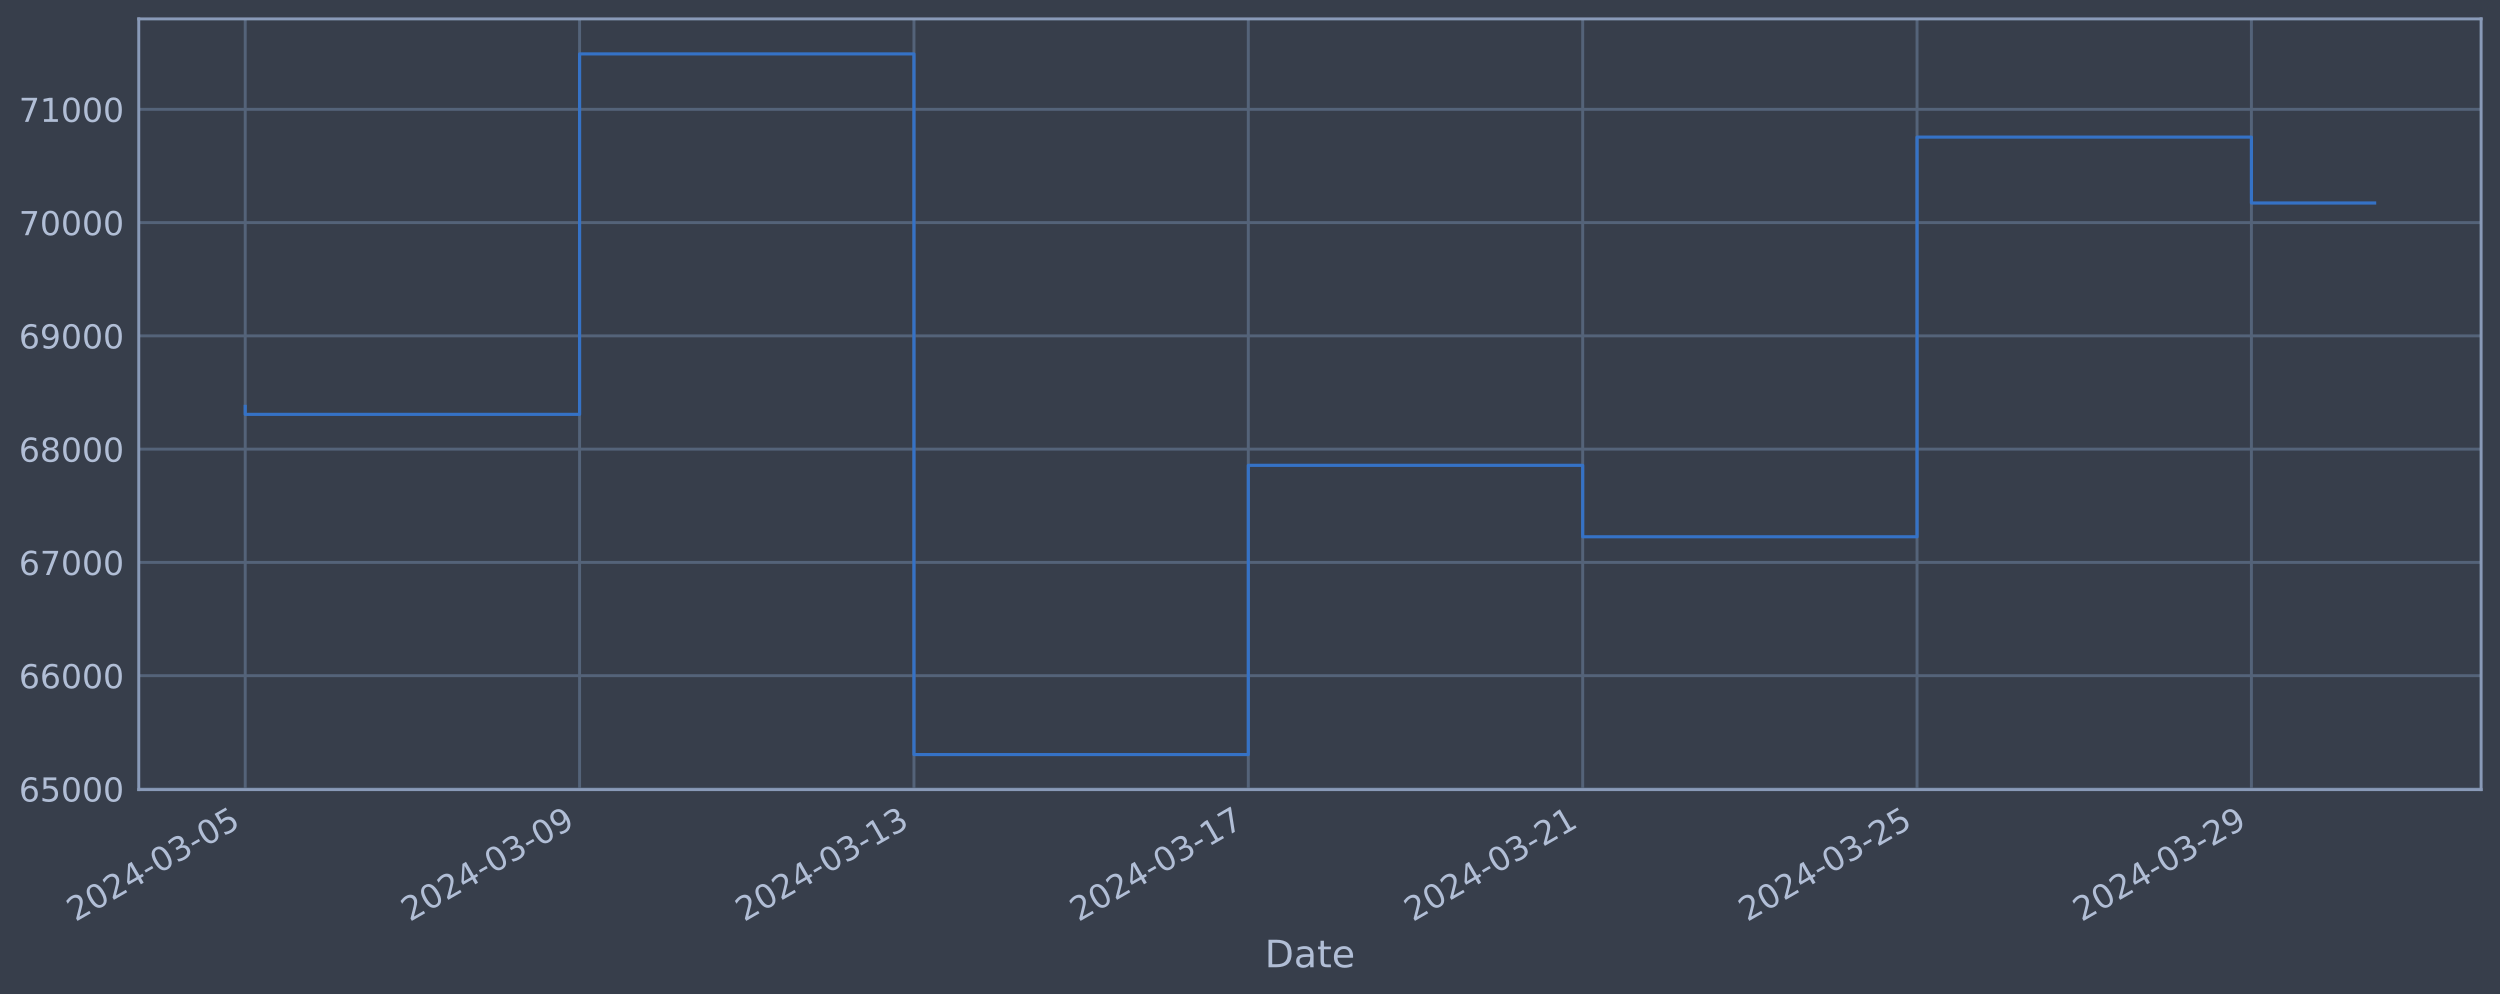
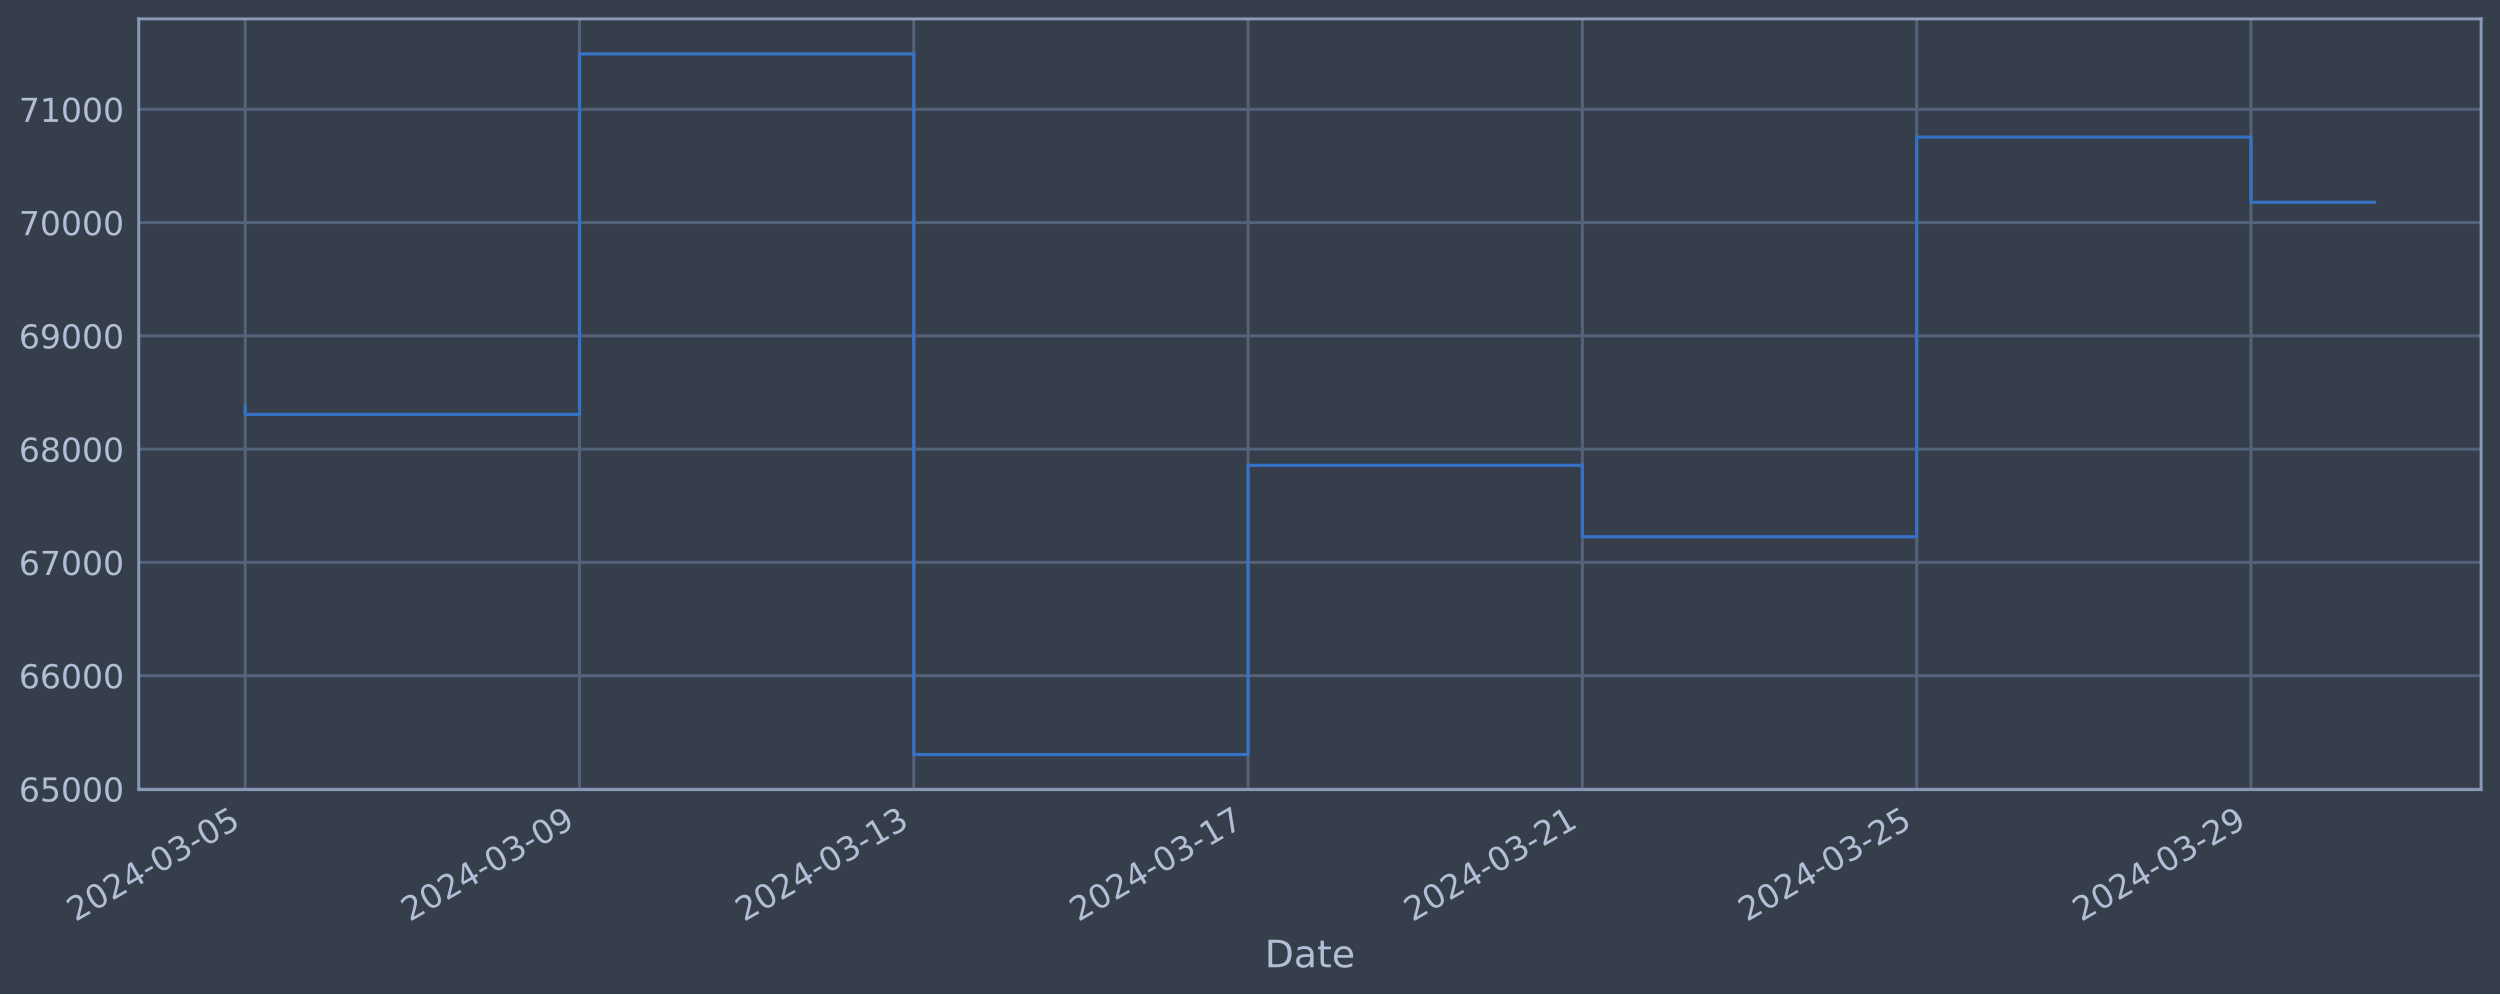
<svg xmlns="http://www.w3.org/2000/svg" xmlns:xlink="http://www.w3.org/1999/xlink" width="952.884pt" height="378.87pt" viewBox="0 0 952.884 378.87" version="1.1">
  <defs>
    <style type="text/css">*{stroke-linejoin: round; stroke-linecap: butt}</style>
  </defs>
  <g id="figure_1">
    <g id="patch_1">
      <path d="M 0 378.87  L 952.884 378.87  L 952.884 0  L 0 0  z " style="fill: #373e4b" />
    </g>
    <g id="axes_1">
      <g id="patch_2">
        <path d="M 52.884 300.96  L 945.684 300.96  L 945.684 7.2  L 52.884 7.2  z " style="fill: #373e4b" />
      </g>
      <g id="matplotlib.axis_1">
        <g id="xtick_1">
          <g id="line2d_1">
-             <path d="M 93.466 300.96  L 93.466 7.2  " clip-path="url(#p170297a6bc)" style="fill: none; stroke: #546379; stroke-width: 1.12; stroke-linecap: square" />
+             <path d="M 93.466 300.96  L 93.466 7.2  " clip-path="url(#pf22d2e841c)" style="fill: none; stroke: #546379; stroke-width: 1.12; stroke-linecap: square" />
          </g>
          <g id="line2d_2" />
          <g id="text_1">
            <g style="fill: #b1bed6" transform="translate(28.74006 351.4642) rotate(-30) scale(0.126 -0.126)">
              <defs>
                <path id="DejaVuSans-32" d="M 1228 531  L 3431 531  L 3431 0  L 469 0  L 469 531  Q 828 903 1448 1529  Q 2069 2156 2228 2338  Q 2531 2678 2651 2914  Q 2772 3150 2772 3378  Q 2772 3750 2511 3984  Q 2250 4219 1831 4219  Q 1534 4219 1204 4116  Q 875 4013 500 3803  L 500 4441  Q 881 4594 1212 4672  Q 1544 4750 1819 4750  Q 2544 4750 2975 4387  Q 3406 4025 3406 3419  Q 3406 3131 3298 2873  Q 3191 2616 2906 2266  Q 2828 2175 2409 1742  Q 1991 1309 1228 531  z " transform="scale(0.015625)" />
                <path id="DejaVuSans-30" d="M 2034 4250  Q 1547 4250 1301 3770  Q 1056 3291 1056 2328  Q 1056 1369 1301 889  Q 1547 409 2034 409  Q 2525 409 2770 889  Q 3016 1369 3016 2328  Q 3016 3291 2770 3770  Q 2525 4250 2034 4250  z M 2034 4750  Q 2819 4750 3233 4129  Q 3647 3509 3647 2328  Q 3647 1150 3233 529  Q 2819 -91 2034 -91  Q 1250 -91 836 529  Q 422 1150 422 2328  Q 422 3509 836 4129  Q 1250 4750 2034 4750  z " transform="scale(0.015625)" />
                <path id="DejaVuSans-34" d="M 2419 4116  L 825 1625  L 2419 1625  L 2419 4116  z M 2253 4666  L 3047 4666  L 3047 1625  L 3713 1625  L 3713 1100  L 3047 1100  L 3047 0  L 2419 0  L 2419 1100  L 313 1100  L 313 1709  L 2253 4666  z " transform="scale(0.015625)" />
                <path id="DejaVuSans-2d" d="M 313 2009  L 1997 2009  L 1997 1497  L 313 1497  L 313 2009  z " transform="scale(0.015625)" />
                <path id="DejaVuSans-33" d="M 2597 2516  Q 3050 2419 3304 2112  Q 3559 1806 3559 1356  Q 3559 666 3084 287  Q 2609 -91 1734 -91  Q 1441 -91 1130 -33  Q 819 25 488 141  L 488 750  Q 750 597 1062 519  Q 1375 441 1716 441  Q 2309 441 2620 675  Q 2931 909 2931 1356  Q 2931 1769 2642 2001  Q 2353 2234 1838 2234  L 1294 2234  L 1294 2753  L 1863 2753  Q 2328 2753 2575 2939  Q 2822 3125 2822 3475  Q 2822 3834 2567 4026  Q 2313 4219 1838 4219  Q 1578 4219 1281 4162  Q 984 4106 628 3988  L 628 4550  Q 988 4650 1302 4700  Q 1616 4750 1894 4750  Q 2613 4750 3031 4423  Q 3450 4097 3450 3541  Q 3450 3153 3228 2886  Q 3006 2619 2597 2516  z " transform="scale(0.015625)" />
                <path id="DejaVuSans-35" d="M 691 4666  L 3169 4666  L 3169 4134  L 1269 4134  L 1269 2991  Q 1406 3038 1543 3061  Q 1681 3084 1819 3084  Q 2600 3084 3056 2656  Q 3513 2228 3513 1497  Q 3513 744 3044 326  Q 2575 -91 1722 -91  Q 1428 -91 1123 -41  Q 819 9 494 109  L 494 744  Q 775 591 1075 516  Q 1375 441 1709 441  Q 2250 441 2565 725  Q 2881 1009 2881 1497  Q 2881 1984 2565 2268  Q 2250 2553 1709 2553  Q 1456 2553 1204 2497  Q 953 2441 691 2322  L 691 4666  z " transform="scale(0.015625)" />
              </defs>
              <use xlink:href="#DejaVuSans-32" />
              <use xlink:href="#DejaVuSans-30" x="63.623" />
              <use xlink:href="#DejaVuSans-32" x="127.246" />
              <use xlink:href="#DejaVuSans-34" x="190.869" />
              <use xlink:href="#DejaVuSans-2d" x="254.492" />
              <use xlink:href="#DejaVuSans-30" x="290.576" />
              <use xlink:href="#DejaVuSans-33" x="354.199" />
              <use xlink:href="#DejaVuSans-2d" x="417.822" />
              <use xlink:href="#DejaVuSans-30" x="453.906" />
              <use xlink:href="#DejaVuSans-35" x="517.529" />
            </g>
          </g>
        </g>
        <g id="xtick_2">
          <g id="line2d_3">
-             <path d="M 220.91 300.96  L 220.91 7.2  " clip-path="url(#p170297a6bc)" style="fill: none; stroke: #546379; stroke-width: 1.12; stroke-linecap: square" />
+             <path d="M 220.883 300.96  L 220.883 7.2  " clip-path="url(#pf22d2e841c)" style="fill: none; stroke: #546379; stroke-width: 1.12; stroke-linecap: square" />
          </g>
          <g id="line2d_4" />
          <g id="text_2">
-             <g style="fill: #b1bed6" transform="translate(156.1849 351.4642) rotate(-30) scale(0.126 -0.126)">
+             <g style="fill: #b1bed6" transform="translate(156.1571 351.4642) rotate(-30) scale(0.126 -0.126)">
              <defs>
                <path id="DejaVuSans-39" d="M 703 97  L 703 672  Q 941 559 1184 500  Q 1428 441 1663 441  Q 2288 441 2617 861  Q 2947 1281 2994 2138  Q 2813 1869 2534 1725  Q 2256 1581 1919 1581  Q 1219 1581 811 2004  Q 403 2428 403 3163  Q 403 3881 828 4315  Q 1253 4750 1959 4750  Q 2769 4750 3195 4129  Q 3622 3509 3622 2328  Q 3622 1225 3098 567  Q 2575 -91 1691 -91  Q 1453 -91 1209 -44  Q 966 3 703 97  z M 1959 2075  Q 2384 2075 2632 2365  Q 2881 2656 2881 3163  Q 2881 3666 2632 3958  Q 2384 4250 1959 4250  Q 1534 4250 1286 3958  Q 1038 3666 1038 3163  Q 1038 2656 1286 2365  Q 1534 2075 1959 2075  z " transform="scale(0.015625)" />
              </defs>
              <use xlink:href="#DejaVuSans-32" />
              <use xlink:href="#DejaVuSans-30" x="63.623" />
              <use xlink:href="#DejaVuSans-32" x="127.246" />
              <use xlink:href="#DejaVuSans-34" x="190.869" />
              <use xlink:href="#DejaVuSans-2d" x="254.492" />
              <use xlink:href="#DejaVuSans-30" x="290.576" />
              <use xlink:href="#DejaVuSans-33" x="354.199" />
              <use xlink:href="#DejaVuSans-2d" x="417.822" />
              <use xlink:href="#DejaVuSans-30" x="453.906" />
              <use xlink:href="#DejaVuSans-39" x="517.529" />
            </g>
          </g>
        </g>
        <g id="xtick_3">
          <g id="line2d_5">
-             <path d="M 348.355 300.96  L 348.355 7.2  " clip-path="url(#p170297a6bc)" style="fill: none; stroke: #546379; stroke-width: 1.12; stroke-linecap: square" />
+             <path d="M 348.3 300.96  L 348.3 7.2  " clip-path="url(#pf22d2e841c)" style="fill: none; stroke: #546379; stroke-width: 1.12; stroke-linecap: square" />
          </g>
          <g id="line2d_6" />
          <g id="text_3">
-             <g style="fill: #b1bed6" transform="translate(283.6296 351.4642) rotate(-30) scale(0.126 -0.126)">
+             <g style="fill: #b1bed6" transform="translate(283.5741 351.4642) rotate(-30) scale(0.126 -0.126)">
              <defs>
                <path id="DejaVuSans-31" d="M 794 531  L 1825 531  L 1825 4091  L 703 3866  L 703 4441  L 1819 4666  L 2450 4666  L 2450 531  L 3481 531  L 3481 0  L 794 0  L 794 531  z " transform="scale(0.015625)" />
              </defs>
              <use xlink:href="#DejaVuSans-32" />
              <use xlink:href="#DejaVuSans-30" x="63.623" />
              <use xlink:href="#DejaVuSans-32" x="127.246" />
              <use xlink:href="#DejaVuSans-34" x="190.869" />
              <use xlink:href="#DejaVuSans-2d" x="254.492" />
              <use xlink:href="#DejaVuSans-30" x="290.576" />
              <use xlink:href="#DejaVuSans-33" x="354.199" />
              <use xlink:href="#DejaVuSans-2d" x="417.822" />
              <use xlink:href="#DejaVuSans-31" x="453.906" />
              <use xlink:href="#DejaVuSans-33" x="517.529" />
            </g>
          </g>
        </g>
        <g id="xtick_4">
          <g id="line2d_7">
-             <path d="M 475.8 300.96  L 475.8 7.2  " clip-path="url(#p170297a6bc)" style="fill: none; stroke: #546379; stroke-width: 1.12; stroke-linecap: square" />
+             <path d="M 475.717 300.96  L 475.717 7.2  " clip-path="url(#pf22d2e841c)" style="fill: none; stroke: #546379; stroke-width: 1.12; stroke-linecap: square" />
          </g>
          <g id="line2d_8" />
          <g id="text_4">
-             <g style="fill: #b1bed6" transform="translate(411.0744 351.4642) rotate(-30) scale(0.126 -0.126)">
+             <g style="fill: #b1bed6" transform="translate(410.9911 351.4642) rotate(-30) scale(0.126 -0.126)">
              <defs>
                <path id="DejaVuSans-37" d="M 525 4666  L 3525 4666  L 3525 4397  L 1831 0  L 1172 0  L 2766 4134  L 525 4134  L 525 4666  z " transform="scale(0.015625)" />
              </defs>
              <use xlink:href="#DejaVuSans-32" />
              <use xlink:href="#DejaVuSans-30" x="63.623" />
              <use xlink:href="#DejaVuSans-32" x="127.246" />
              <use xlink:href="#DejaVuSans-34" x="190.869" />
              <use xlink:href="#DejaVuSans-2d" x="254.492" />
              <use xlink:href="#DejaVuSans-30" x="290.576" />
              <use xlink:href="#DejaVuSans-33" x="354.199" />
              <use xlink:href="#DejaVuSans-2d" x="417.822" />
              <use xlink:href="#DejaVuSans-31" x="453.906" />
              <use xlink:href="#DejaVuSans-37" x="517.529" />
            </g>
          </g>
        </g>
        <g id="xtick_5">
          <g id="line2d_9">
-             <path d="M 603.245 300.96  L 603.245 7.2  " clip-path="url(#p170297a6bc)" style="fill: none; stroke: #546379; stroke-width: 1.12; stroke-linecap: square" />
+             <path d="M 603.134 300.96  L 603.134 7.2  " clip-path="url(#pf22d2e841c)" style="fill: none; stroke: #546379; stroke-width: 1.12; stroke-linecap: square" />
          </g>
          <g id="line2d_10" />
          <g id="text_5">
-             <g style="fill: #b1bed6" transform="translate(538.5192 351.4642) rotate(-30) scale(0.126 -0.126)">
+             <g style="fill: #b1bed6" transform="translate(538.4081 351.4642) rotate(-30) scale(0.126 -0.126)">
              <use xlink:href="#DejaVuSans-32" />
              <use xlink:href="#DejaVuSans-30" x="63.623" />
              <use xlink:href="#DejaVuSans-32" x="127.246" />
              <use xlink:href="#DejaVuSans-34" x="190.869" />
              <use xlink:href="#DejaVuSans-2d" x="254.492" />
              <use xlink:href="#DejaVuSans-30" x="290.576" />
              <use xlink:href="#DejaVuSans-33" x="354.199" />
              <use xlink:href="#DejaVuSans-2d" x="417.822" />
              <use xlink:href="#DejaVuSans-32" x="453.906" />
              <use xlink:href="#DejaVuSans-31" x="517.529" />
            </g>
          </g>
        </g>
        <g id="xtick_6">
          <g id="line2d_11">
-             <path d="M 730.69 300.96  L 730.69 7.2  " clip-path="url(#p170297a6bc)" style="fill: none; stroke: #546379; stroke-width: 1.12; stroke-linecap: square" />
+             <path d="M 730.551 300.96  L 730.551 7.2  " clip-path="url(#pf22d2e841c)" style="fill: none; stroke: #546379; stroke-width: 1.12; stroke-linecap: square" />
          </g>
          <g id="line2d_12" />
          <g id="text_6">
-             <g style="fill: #b1bed6" transform="translate(665.964 351.4642) rotate(-30) scale(0.126 -0.126)">
+             <g style="fill: #b1bed6" transform="translate(665.8251 351.4642) rotate(-30) scale(0.126 -0.126)">
              <use xlink:href="#DejaVuSans-32" />
              <use xlink:href="#DejaVuSans-30" x="63.623" />
              <use xlink:href="#DejaVuSans-32" x="127.246" />
              <use xlink:href="#DejaVuSans-34" x="190.869" />
              <use xlink:href="#DejaVuSans-2d" x="254.492" />
              <use xlink:href="#DejaVuSans-30" x="290.576" />
              <use xlink:href="#DejaVuSans-33" x="354.199" />
              <use xlink:href="#DejaVuSans-2d" x="417.822" />
              <use xlink:href="#DejaVuSans-32" x="453.906" />
              <use xlink:href="#DejaVuSans-35" x="517.529" />
            </g>
          </g>
        </g>
        <g id="xtick_7">
          <g id="line2d_13">
-             <path d="M 858.134 300.96  L 858.134 7.2  " clip-path="url(#p170297a6bc)" style="fill: none; stroke: #546379; stroke-width: 1.12; stroke-linecap: square" />
+             <path d="M 857.968 300.96  L 857.968 7.2  " clip-path="url(#pf22d2e841c)" style="fill: none; stroke: #546379; stroke-width: 1.12; stroke-linecap: square" />
          </g>
          <g id="line2d_14" />
          <g id="text_7">
-             <g style="fill: #b1bed6" transform="translate(793.4088 351.4642) rotate(-30) scale(0.126 -0.126)">
+             <g style="fill: #b1bed6" transform="translate(793.2421 351.4642) rotate(-30) scale(0.126 -0.126)">
              <use xlink:href="#DejaVuSans-32" />
              <use xlink:href="#DejaVuSans-30" x="63.623" />
              <use xlink:href="#DejaVuSans-32" x="127.246" />
              <use xlink:href="#DejaVuSans-34" x="190.869" />
              <use xlink:href="#DejaVuSans-2d" x="254.492" />
              <use xlink:href="#DejaVuSans-30" x="290.576" />
              <use xlink:href="#DejaVuSans-33" x="354.199" />
              <use xlink:href="#DejaVuSans-2d" x="417.822" />
              <use xlink:href="#DejaVuSans-32" x="453.906" />
              <use xlink:href="#DejaVuSans-39" x="517.529" />
            </g>
          </g>
        </g>
        <g id="text_8">
          <g style="fill: #b1bed6" transform="translate(482.0746 368.6753) scale(0.144 -0.144)">
            <defs>
              <path id="DejaVuSans-44" d="M 1259 4147  L 1259 519  L 2022 519  Q 2988 519 3436 956  Q 3884 1394 3884 2338  Q 3884 3275 3436 3711  Q 2988 4147 2022 4147  L 1259 4147  z M 628 4666  L 1925 4666  Q 3281 4666 3915 4102  Q 4550 3538 4550 2338  Q 4550 1131 3912 565  Q 3275 0 1925 0  L 628 0  L 628 4666  z " transform="scale(0.015625)" />
              <path id="DejaVuSans-61" d="M 2194 1759  Q 1497 1759 1228 1600  Q 959 1441 959 1056  Q 959 750 1161 570  Q 1363 391 1709 391  Q 2188 391 2477 730  Q 2766 1069 2766 1631  L 2766 1759  L 2194 1759  z M 3341 1997  L 3341 0  L 2766 0  L 2766 531  Q 2569 213 2275 61  Q 1981 -91 1556 -91  Q 1019 -91 701 211  Q 384 513 384 1019  Q 384 1609 779 1909  Q 1175 2209 1959 2209  L 2766 2209  L 2766 2266  Q 2766 2663 2505 2880  Q 2244 3097 1772 3097  Q 1472 3097 1187 3025  Q 903 2953 641 2809  L 641 3341  Q 956 3463 1253 3523  Q 1550 3584 1831 3584  Q 2591 3584 2966 3190  Q 3341 2797 3341 1997  z " transform="scale(0.015625)" />
              <path id="DejaVuSans-74" d="M 1172 4494  L 1172 3500  L 2356 3500  L 2356 3053  L 1172 3053  L 1172 1153  Q 1172 725 1289 603  Q 1406 481 1766 481  L 2356 481  L 2356 0  L 1766 0  Q 1100 0 847 248  Q 594 497 594 1153  L 594 3053  L 172 3053  L 172 3500  L 594 3500  L 594 4494  L 1172 4494  z " transform="scale(0.015625)" />
              <path id="DejaVuSans-65" d="M 3597 1894  L 3597 1613  L 953 1613  Q 991 1019 1311 708  Q 1631 397 2203 397  Q 2534 397 2845 478  Q 3156 559 3463 722  L 3463 178  Q 3153 47 2828 -22  Q 2503 -91 2169 -91  Q 1331 -91 842 396  Q 353 884 353 1716  Q 353 2575 817 3079  Q 1281 3584 2069 3584  Q 2775 3584 3186 3129  Q 3597 2675 3597 1894  z M 3022 2063  Q 3016 2534 2758 2815  Q 2500 3097 2075 3097  Q 1594 3097 1305 2825  Q 1016 2553 972 2059  L 3022 2063  z " transform="scale(0.015625)" />
            </defs>
            <use xlink:href="#DejaVuSans-44" />
            <use xlink:href="#DejaVuSans-61" x="77.002" />
            <use xlink:href="#DejaVuSans-74" x="138.281" />
            <use xlink:href="#DejaVuSans-65" x="177.49" />
          </g>
        </g>
      </g>
      <g id="matplotlib.axis_2">
        <g id="ytick_1">
          <g id="line2d_15">
-             <path d="M 52.884 300.718  L 945.684 300.718  " clip-path="url(#p170297a6bc)" style="fill: none; stroke: #546379; stroke-width: 1.12; stroke-linecap: square" />
+             <path d="M 52.884 300.718  L 945.684 300.718  " clip-path="url(#pf22d2e841c)" style="fill: none; stroke: #546379; stroke-width: 1.12; stroke-linecap: square" />
          </g>
          <g id="line2d_16" />
          <g id="text_9">
            <g style="fill: #b1bed6" transform="translate(7.2 305.5049) scale(0.126 -0.126)">
              <defs>
                <path id="DejaVuSans-36" d="M 2113 2584  Q 1688 2584 1439 2293  Q 1191 2003 1191 1497  Q 1191 994 1439 701  Q 1688 409 2113 409  Q 2538 409 2786 701  Q 3034 994 3034 1497  Q 3034 2003 2786 2293  Q 2538 2584 2113 2584  z M 3366 4563  L 3366 3988  Q 3128 4100 2886 4159  Q 2644 4219 2406 4219  Q 1781 4219 1451 3797  Q 1122 3375 1075 2522  Q 1259 2794 1537 2939  Q 1816 3084 2150 3084  Q 2853 3084 3261 2657  Q 3669 2231 3669 1497  Q 3669 778 3244 343  Q 2819 -91 2113 -91  Q 1303 -91 875 529  Q 447 1150 447 2328  Q 447 3434 972 4092  Q 1497 4750 2381 4750  Q 2619 4750 2861 4703  Q 3103 4656 3366 4563  z " transform="scale(0.015625)" />
              </defs>
              <use xlink:href="#DejaVuSans-36" />
              <use xlink:href="#DejaVuSans-35" x="63.623" />
              <use xlink:href="#DejaVuSans-30" x="127.246" />
              <use xlink:href="#DejaVuSans-30" x="190.869" />
              <use xlink:href="#DejaVuSans-30" x="254.492" />
            </g>
          </g>
        </g>
        <g id="ytick_2">
          <g id="line2d_17">
-             <path d="M 52.884 257.544  L 945.684 257.544  " clip-path="url(#p170297a6bc)" style="fill: none; stroke: #546379; stroke-width: 1.12; stroke-linecap: square" />
+             <path d="M 52.884 257.544  L 945.684 257.544  " clip-path="url(#pf22d2e841c)" style="fill: none; stroke: #546379; stroke-width: 1.12; stroke-linecap: square" />
          </g>
          <g id="line2d_18" />
          <g id="text_10">
            <g style="fill: #b1bed6" transform="translate(7.2 262.331) scale(0.126 -0.126)">
              <use xlink:href="#DejaVuSans-36" />
              <use xlink:href="#DejaVuSans-36" x="63.623" />
              <use xlink:href="#DejaVuSans-30" x="127.246" />
              <use xlink:href="#DejaVuSans-30" x="190.869" />
              <use xlink:href="#DejaVuSans-30" x="254.492" />
            </g>
          </g>
        </g>
        <g id="ytick_3">
          <g id="line2d_19">
-             <path d="M 52.884 214.37  L 945.684 214.37  " clip-path="url(#p170297a6bc)" style="fill: none; stroke: #546379; stroke-width: 1.12; stroke-linecap: square" />
+             <path d="M 52.884 214.37  L 945.684 214.37  " clip-path="url(#pf22d2e841c)" style="fill: none; stroke: #546379; stroke-width: 1.12; stroke-linecap: square" />
          </g>
          <g id="line2d_20" />
          <g id="text_11">
            <g style="fill: #b1bed6" transform="translate(7.2 219.157) scale(0.126 -0.126)">
              <use xlink:href="#DejaVuSans-36" />
              <use xlink:href="#DejaVuSans-37" x="63.623" />
              <use xlink:href="#DejaVuSans-30" x="127.246" />
              <use xlink:href="#DejaVuSans-30" x="190.869" />
              <use xlink:href="#DejaVuSans-30" x="254.492" />
            </g>
          </g>
        </g>
        <g id="ytick_4">
          <g id="line2d_21">
-             <path d="M 52.884 171.196  L 945.684 171.196  " clip-path="url(#p170297a6bc)" style="fill: none; stroke: #546379; stroke-width: 1.12; stroke-linecap: square" />
+             <path d="M 52.884 171.196  L 945.684 171.196  " clip-path="url(#pf22d2e841c)" style="fill: none; stroke: #546379; stroke-width: 1.12; stroke-linecap: square" />
          </g>
          <g id="line2d_22" />
          <g id="text_12">
            <g style="fill: #b1bed6" transform="translate(7.2 175.9831) scale(0.126 -0.126)">
              <defs>
                <path id="DejaVuSans-38" d="M 2034 2216  Q 1584 2216 1326 1975  Q 1069 1734 1069 1313  Q 1069 891 1326 650  Q 1584 409 2034 409  Q 2484 409 2743 651  Q 3003 894 3003 1313  Q 3003 1734 2745 1975  Q 2488 2216 2034 2216  z M 1403 2484  Q 997 2584 770 2862  Q 544 3141 544 3541  Q 544 4100 942 4425  Q 1341 4750 2034 4750  Q 2731 4750 3128 4425  Q 3525 4100 3525 3541  Q 3525 3141 3298 2862  Q 3072 2584 2669 2484  Q 3125 2378 3379 2068  Q 3634 1759 3634 1313  Q 3634 634 3220 271  Q 2806 -91 2034 -91  Q 1263 -91 848 271  Q 434 634 434 1313  Q 434 1759 690 2068  Q 947 2378 1403 2484  z M 1172 3481  Q 1172 3119 1398 2916  Q 1625 2713 2034 2713  Q 2441 2713 2670 2916  Q 2900 3119 2900 3481  Q 2900 3844 2670 4047  Q 2441 4250 2034 4250  Q 1625 4250 1398 4047  Q 1172 3844 1172 3481  z " transform="scale(0.015625)" />
              </defs>
              <use xlink:href="#DejaVuSans-36" />
              <use xlink:href="#DejaVuSans-38" x="63.623" />
              <use xlink:href="#DejaVuSans-30" x="127.246" />
              <use xlink:href="#DejaVuSans-30" x="190.869" />
              <use xlink:href="#DejaVuSans-30" x="254.492" />
            </g>
          </g>
        </g>
        <g id="ytick_5">
          <g id="line2d_23">
-             <path d="M 52.884 128.022  L 945.684 128.022  " clip-path="url(#p170297a6bc)" style="fill: none; stroke: #546379; stroke-width: 1.12; stroke-linecap: square" />
+             <path d="M 52.884 128.022  L 945.684 128.022  " clip-path="url(#pf22d2e841c)" style="fill: none; stroke: #546379; stroke-width: 1.12; stroke-linecap: square" />
          </g>
          <g id="line2d_24" />
          <g id="text_13">
            <g style="fill: #b1bed6" transform="translate(7.2 132.8092) scale(0.126 -0.126)">
              <use xlink:href="#DejaVuSans-36" />
              <use xlink:href="#DejaVuSans-39" x="63.623" />
              <use xlink:href="#DejaVuSans-30" x="127.246" />
              <use xlink:href="#DejaVuSans-30" x="190.869" />
              <use xlink:href="#DejaVuSans-30" x="254.492" />
            </g>
          </g>
        </g>
        <g id="ytick_6">
          <g id="line2d_25">
-             <path d="M 52.884 84.848  L 945.684 84.848  " clip-path="url(#p170297a6bc)" style="fill: none; stroke: #546379; stroke-width: 1.12; stroke-linecap: square" />
+             <path d="M 52.884 84.848  L 945.684 84.848  " clip-path="url(#pf22d2e841c)" style="fill: none; stroke: #546379; stroke-width: 1.12; stroke-linecap: square" />
          </g>
          <g id="line2d_26" />
          <g id="text_14">
            <g style="fill: #b1bed6" transform="translate(7.2 89.63523) scale(0.126 -0.126)">
              <use xlink:href="#DejaVuSans-37" />
              <use xlink:href="#DejaVuSans-30" x="63.623" />
              <use xlink:href="#DejaVuSans-30" x="127.246" />
              <use xlink:href="#DejaVuSans-30" x="190.869" />
              <use xlink:href="#DejaVuSans-30" x="254.492" />
            </g>
          </g>
        </g>
        <g id="ytick_7">
          <g id="line2d_27">
-             <path d="M 52.884 41.674  L 945.684 41.674  " clip-path="url(#p170297a6bc)" style="fill: none; stroke: #546379; stroke-width: 1.12; stroke-linecap: square" />
+             <path d="M 52.884 41.674  L 945.684 41.674  " clip-path="url(#pf22d2e841c)" style="fill: none; stroke: #546379; stroke-width: 1.12; stroke-linecap: square" />
          </g>
          <g id="line2d_28" />
          <g id="text_15">
            <g style="fill: #b1bed6" transform="translate(7.2 46.4613) scale(0.126 -0.126)">
              <use xlink:href="#DejaVuSans-37" />
              <use xlink:href="#DejaVuSans-31" x="63.623" />
              <use xlink:href="#DejaVuSans-30" x="127.246" />
              <use xlink:href="#DejaVuSans-30" x="190.869" />
              <use xlink:href="#DejaVuSans-30" x="254.492" />
            </g>
          </g>
        </g>
      </g>
      <g id="line2d_29">
-         <path d="M 93.466 154.891  L 93.466 157.946  L 220.91 157.946  L 220.91 20.553  L 348.355 20.553  L 348.355 287.607  L 475.8 287.607  L 475.8 177.362  L 603.245 177.362  L 603.245 204.598  L 730.69 204.598  L 730.69 52.265  L 858.134 52.265  L 858.134 77.376  L 905.102 77.376  " clip-path="url(#p170297a6bc)" style="fill: none; stroke: #3572c6; stroke-width: 1.2; stroke-linecap: square" />
+         <path d="M 93.466 154.891  L 93.466 157.946  L 220.883 157.946  L 220.883 20.553  L 348.3 20.553  L 348.3 287.607  L 475.717 287.607  L 475.717 177.362  L 603.134 177.362  L 603.134 204.598  L 730.551 204.598  L 730.551 52.265  L 857.968 52.265  L 857.968 77.074  L 905.102 77.074  " clip-path="url(#pf22d2e841c)" style="fill: none; stroke: #3572c6; stroke-width: 1.2; stroke-linecap: square" />
      </g>
      <g id="patch_3">
        <path d="M 52.884 300.96  L 52.884 7.2  " style="fill: none; stroke: #899ab8; stroke-width: 1.12; stroke-linejoin: miter; stroke-linecap: square" />
      </g>
      <g id="patch_4">
        <path d="M 945.684 300.96  L 945.684 7.2  " style="fill: none; stroke: #899ab8; stroke-width: 1.12; stroke-linejoin: miter; stroke-linecap: square" />
      </g>
      <g id="patch_5">
        <path d="M 52.884 300.96  L 945.684 300.96  " style="fill: none; stroke: #899ab8; stroke-width: 1.12; stroke-linejoin: miter; stroke-linecap: square" />
      </g>
      <g id="patch_6">
        <path d="M 52.884 7.2  L 945.684 7.2  " style="fill: none; stroke: #899ab8; stroke-width: 1.12; stroke-linejoin: miter; stroke-linecap: square" />
      </g>
    </g>
  </g>
  <defs>
-     <clipPath id="p170297a6bc">
+     <clipPath id="pf22d2e841c">
      <rect x="52.884" y="7.2" width="892.8" height="293.76" />
    </clipPath>
  </defs>
</svg>
